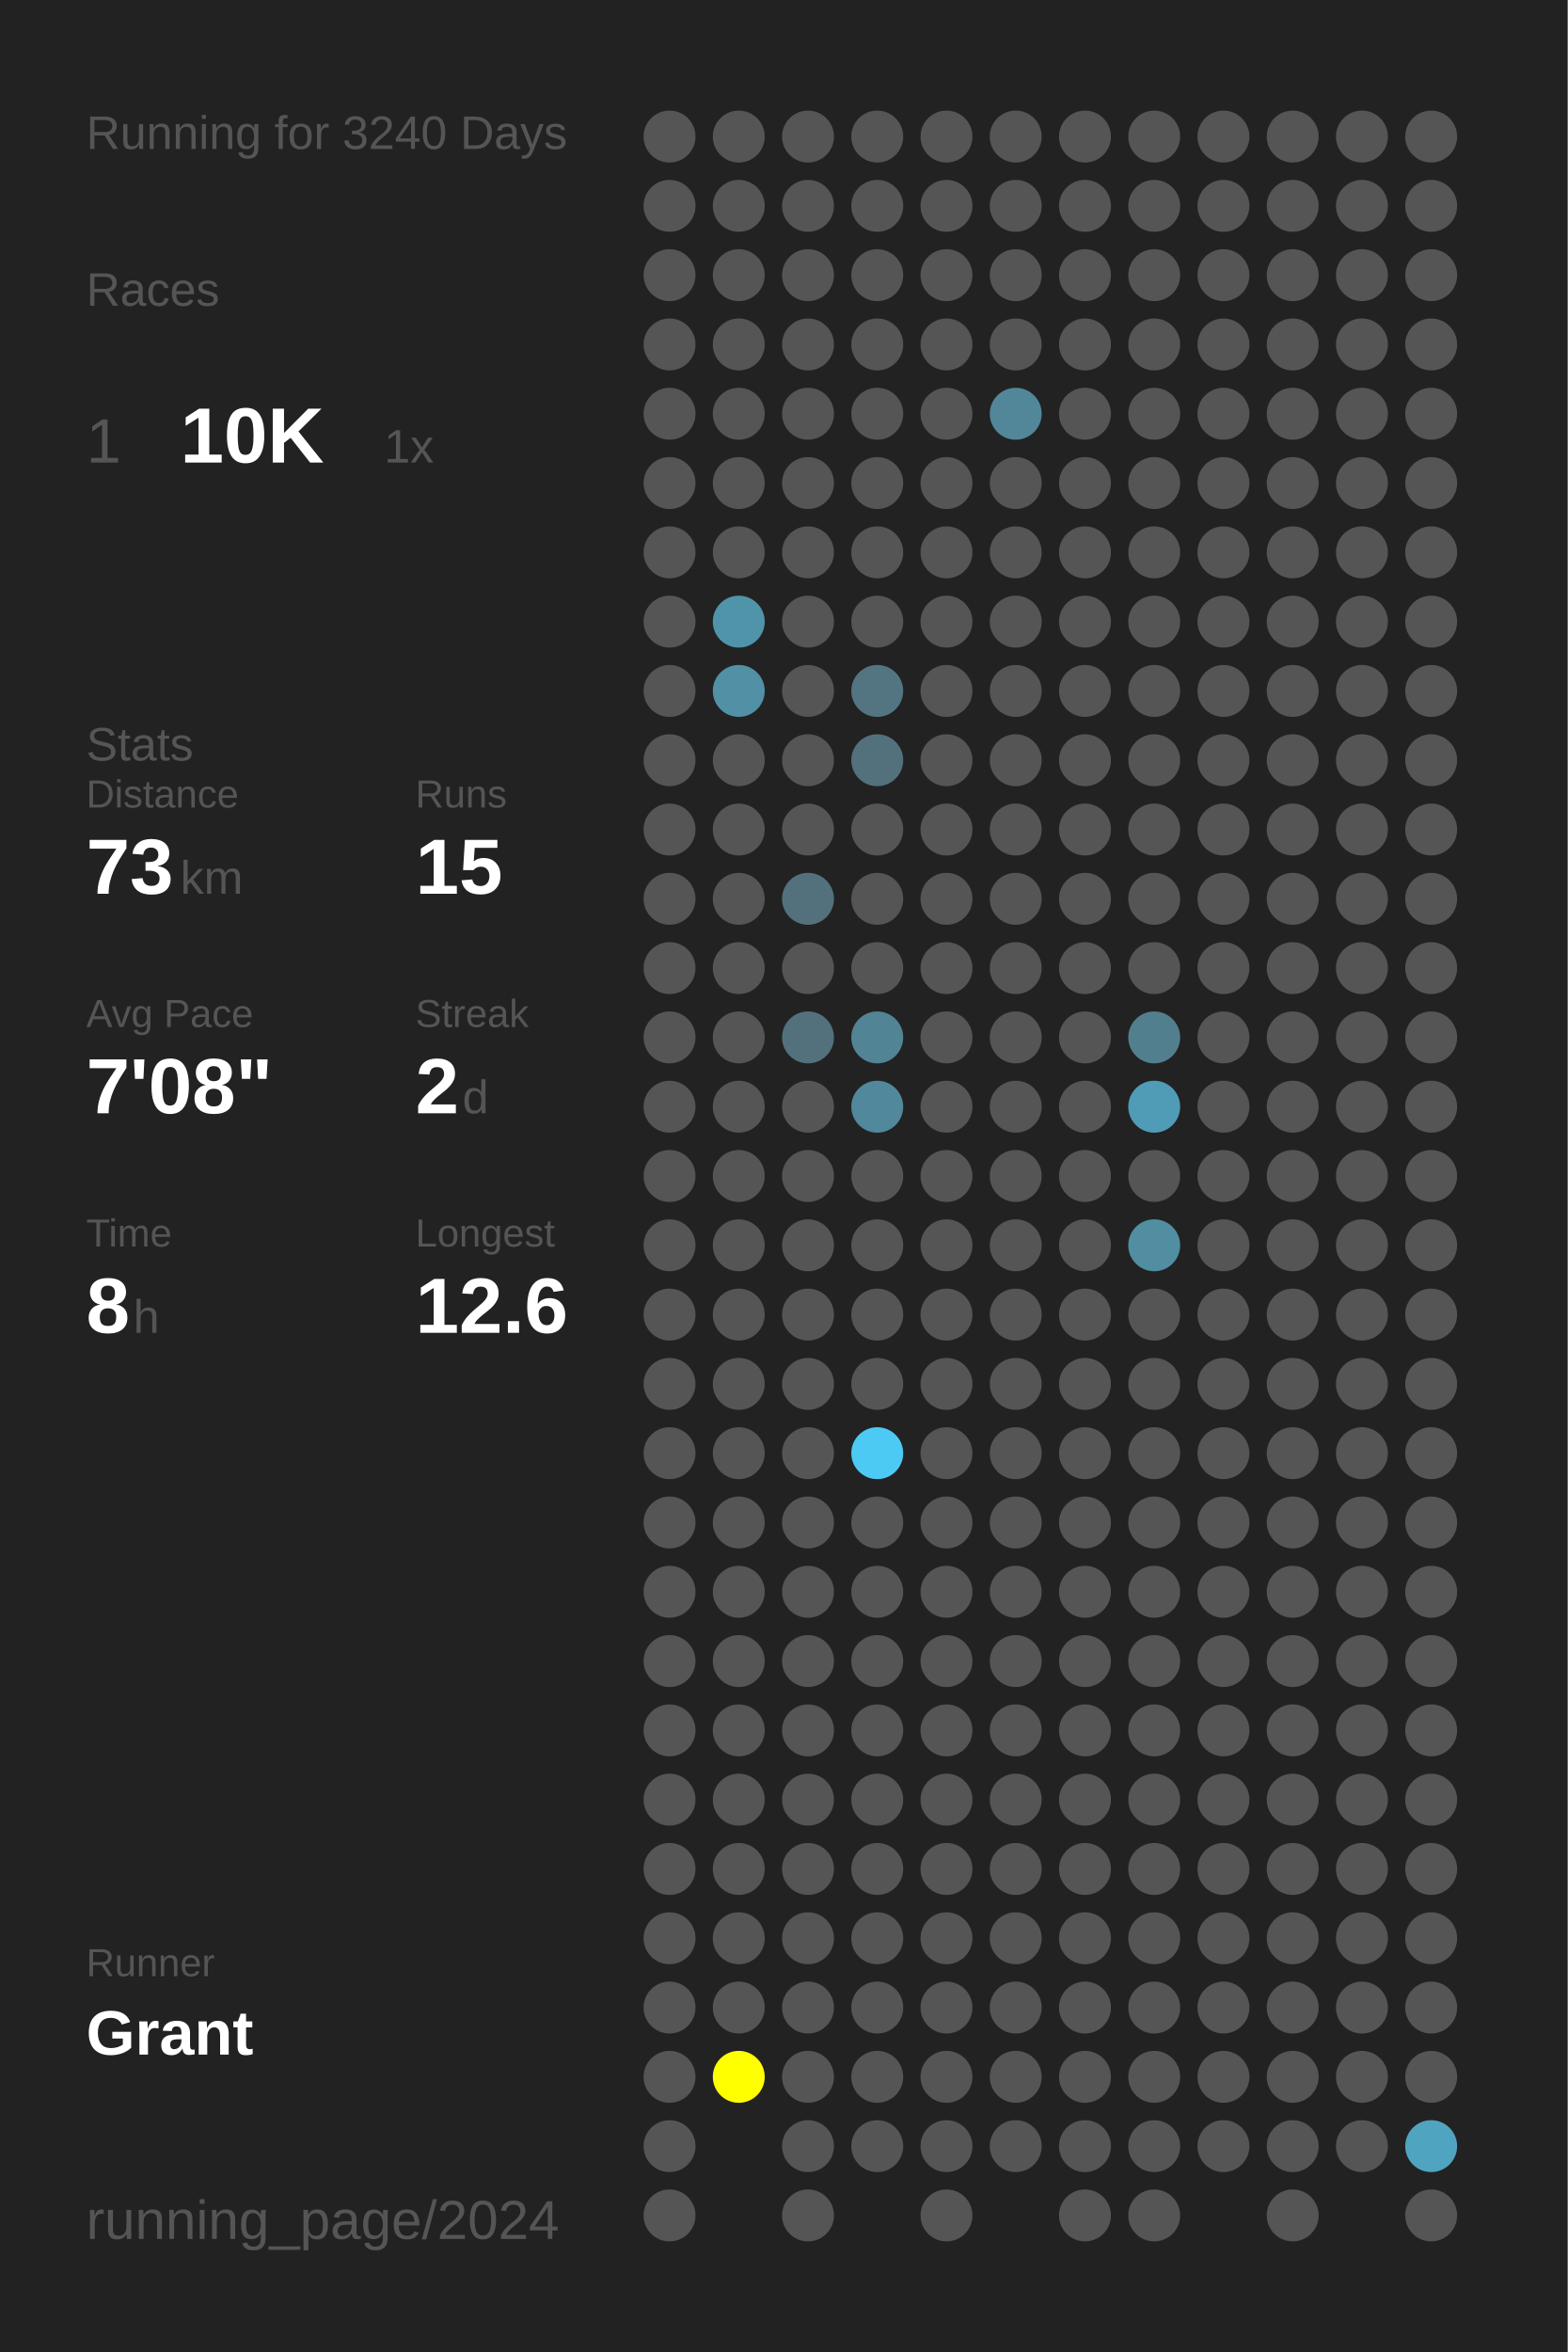
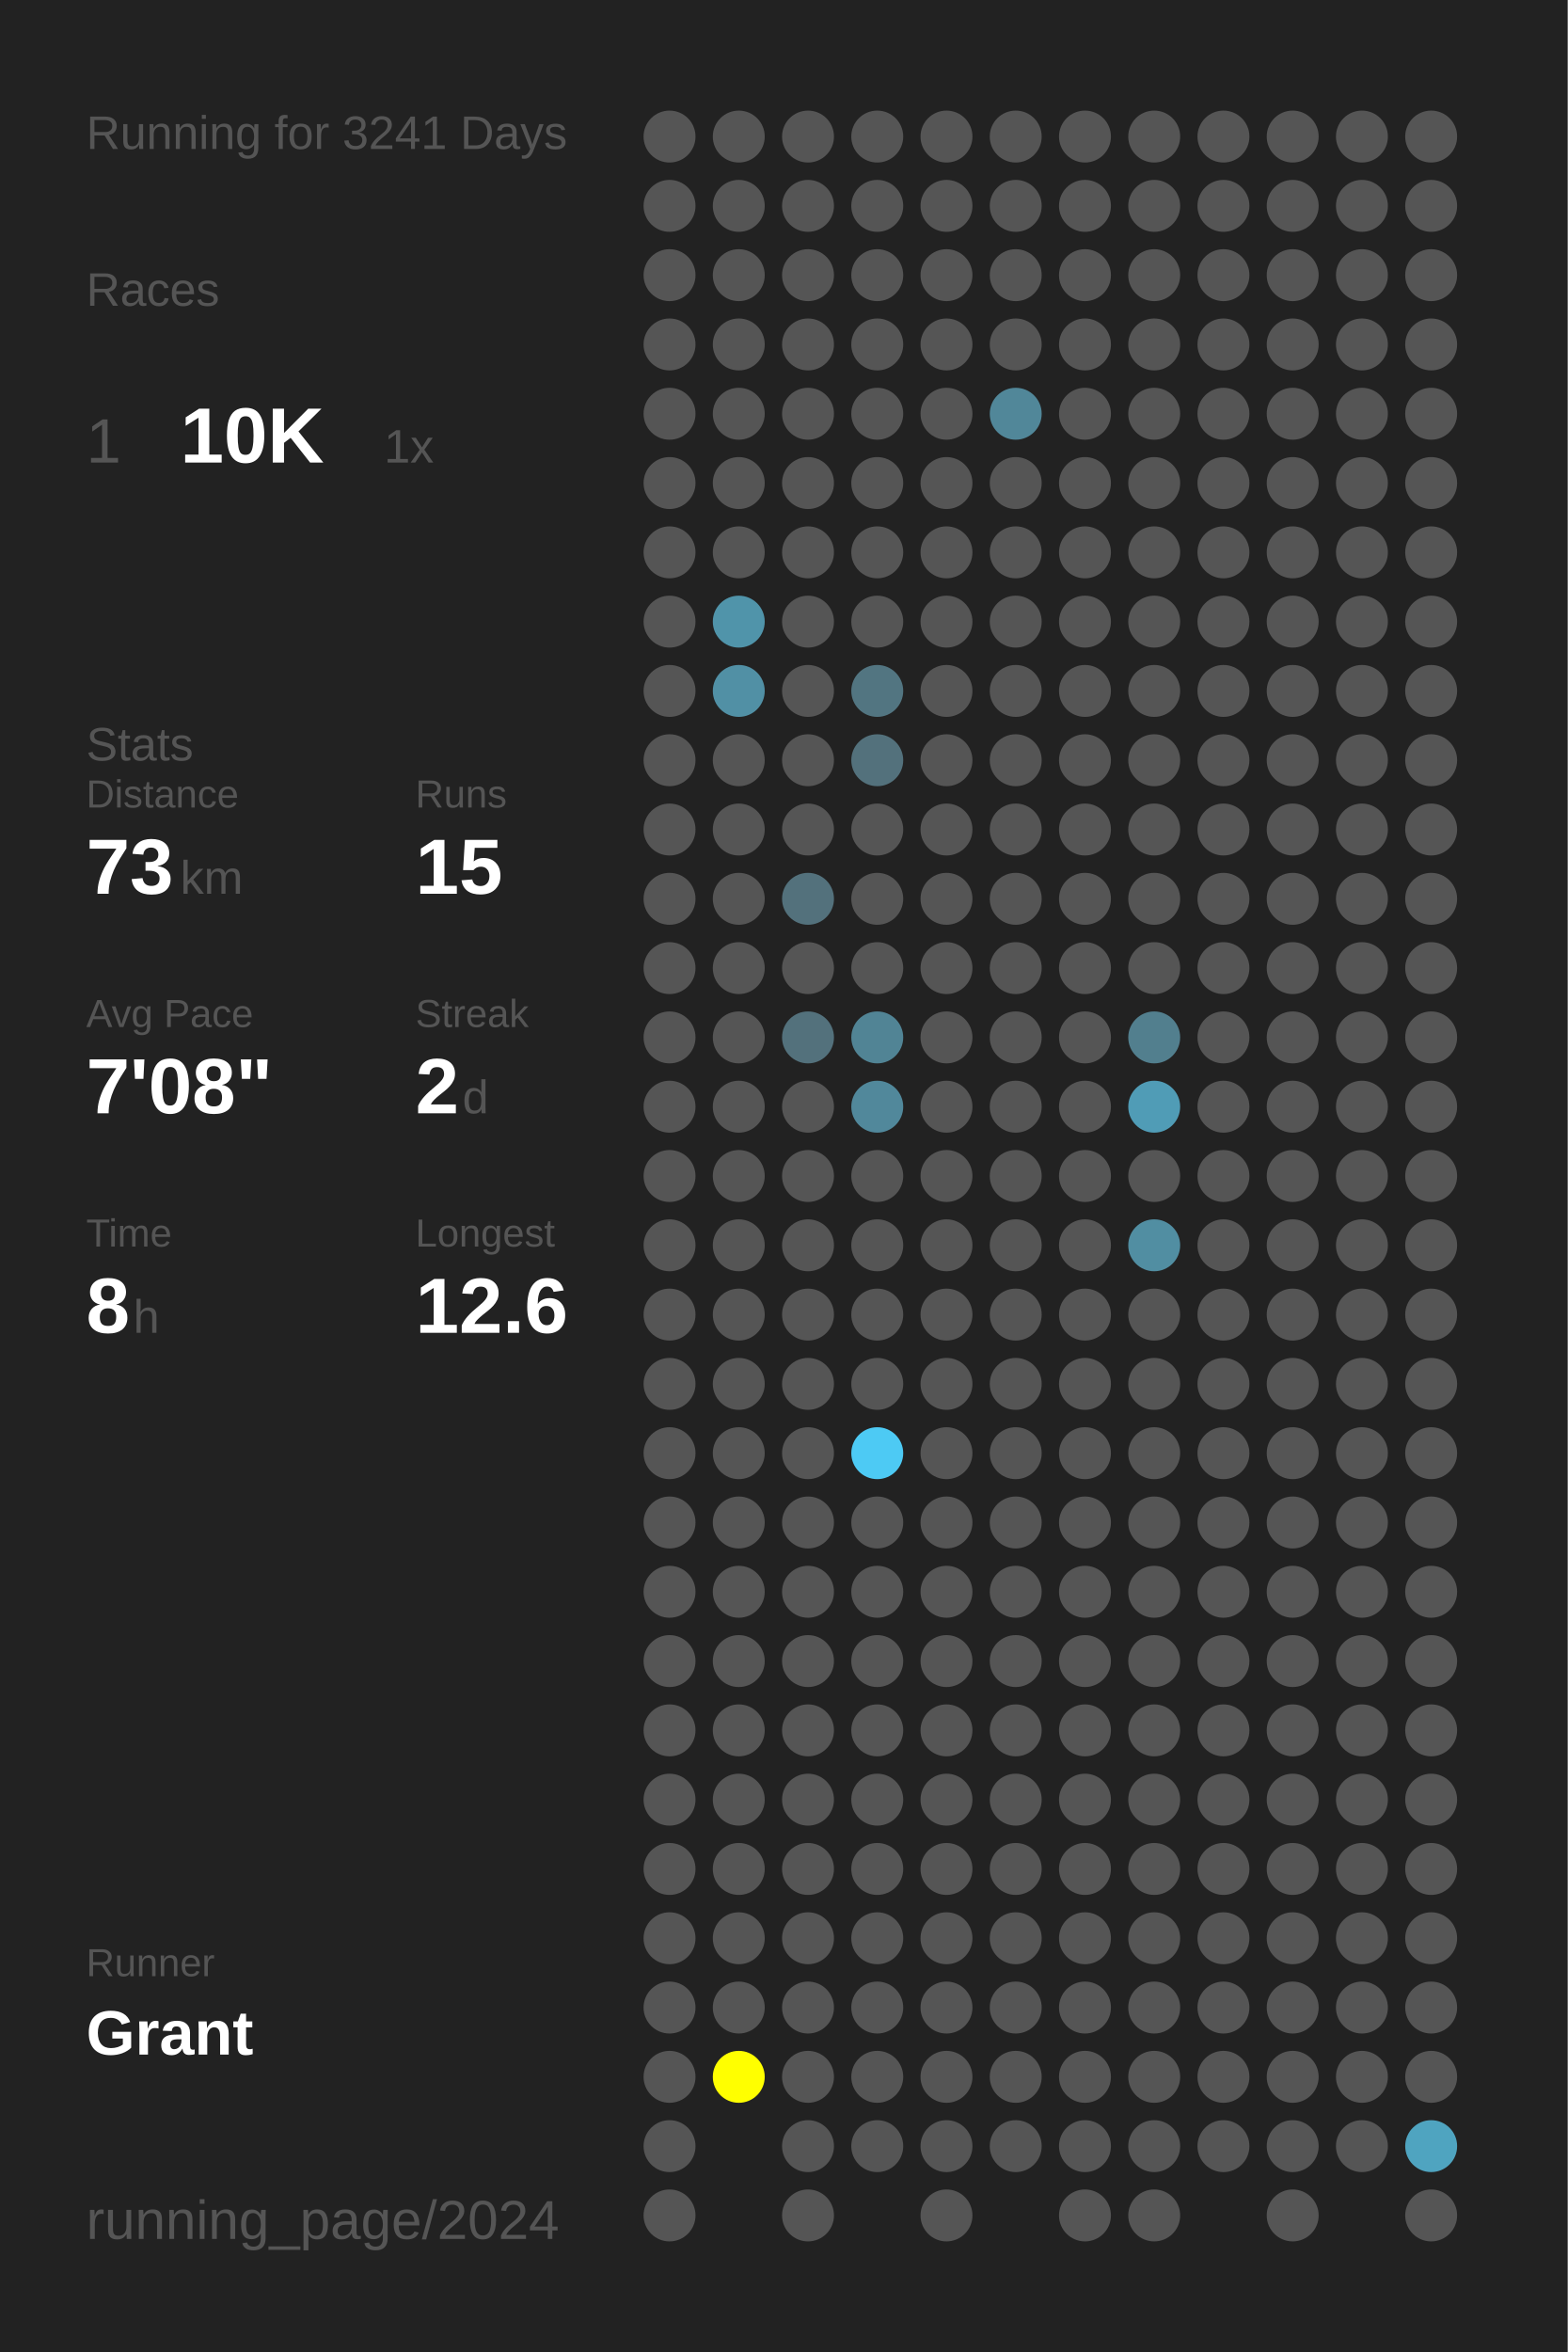
<svg xmlns="http://www.w3.org/2000/svg" baseProfile="full" height="300mm" version="1.1" viewBox="0,0,200,300" width="200mm">
  <defs />
  <rect fill="#222222" height="300" width="200" x="0" y="0" />
-   <text fill="#555555" style="font-size:6px; font-family:Arial;" x="11" y="19">Running for 3240 Days</text>
+   <text fill="#555555" style="font-size:6px; font-family:Arial;" x="11" y="19">Running for 3241 Days</text>
  <text fill="#555555" style="font-size:6px; font-family:Arial;" x="11" y="39">Races</text>
  <text fill="#555555" style="font-size:8px; font-family:Arial;" x="11" y="59">1</text>
  <text fill="#FFFFFF" style="font-size:10px; font-family:Arial; font-weight:bold;" x="23" y="59">10K</text>
  <text fill="#555555" style="font-size:6px; font-family:Arial;" x="49" y="59">1x</text>
  <text fill="#555555" style="font-size:6px; font-family:Arial;" x="11" y="97">Stats</text>
  <text fill="#555555" style="font-size:5px; font-family:Arial;" x="11" y="103">Distance</text>
  <text fill="#FFFFFF" style="font-size:10px; font-family:Arial; font-weight:bold;" x="11" y="114">73</text>
  <text fill="#555555" style="font-size:6px; font-family:Arial;" x="23" y="114">km</text>
  <text fill="#555555" style="font-size:5px; font-family:Arial;" x="53" y="103">Runs</text>
  <text fill="#FFFFFF" style="font-size:10px; font-family:Arial; font-weight:bold;" x="53" y="114">15</text>
  <text fill="#555555" style="font-size:5px; font-family:Arial;" x="11" y="131">Avg Pace</text>
  <text fill="#FFFFFF" style="font-size:10px; font-family:Arial; font-weight:bold;" x="11" y="142">7'08"</text>
  <text fill="#555555" style="font-size:5px; font-family:Arial;" x="53" y="131">Streak</text>
  <text fill="#FFFFFF" style="font-size:10px; font-family:Arial; font-weight:bold;" x="53" y="142">2</text>
  <text fill="#555555" style="font-size:6px; font-family:Arial;" x="59" y="142">d</text>
  <text fill="#555555" style="font-size:5px; font-family:Arial;" x="11" y="159">Time</text>
  <text fill="#FFFFFF" style="font-size:10px; font-family:Arial; font-weight:bold;" x="11" y="170">8</text>
  <text fill="#555555" style="font-size:6px; font-family:Arial;" x="17" y="170">h</text>
  <text fill="#555555" style="font-size:5px; font-family:Arial;" x="53" y="159">Longest</text>
  <text fill="#FFFFFF" style="font-size:10px; font-family:Arial; font-weight:bold;" x="53" y="170">12.6</text>
  <text fill="#555555" style="font-size:5px; font-family:Arial;" x="11" y="252.065">Runner</text>
  <text fill="#FFFFFF" style="font-size:8px; font-family:Arial; font-weight:bold;" x="11" y="262.065">Grant</text>
  <text fill="#555555" style="font-size:7px; font-family:Arial;" x="11" y="285.581">running_page/2024</text>
  <circle cx="85.417" cy="17.419" fill="#555555" r="3.312" />
  <circle cx="85.417" cy="26.258" fill="#555555" r="3.312" />
  <circle cx="85.417" cy="35.097" fill="#555555" r="3.312" />
  <circle cx="85.417" cy="43.935" fill="#555555" r="3.312" />
  <circle cx="85.417" cy="52.774" fill="#555555" r="3.312" />
  <circle cx="85.417" cy="61.613" fill="#555555" r="3.312" />
  <circle cx="85.417" cy="70.452" fill="#555555" r="3.312" />
  <circle cx="85.417" cy="79.29" fill="#555555" r="3.312" />
  <circle cx="85.417" cy="88.129" fill="#555555" r="3.312" />
  <circle cx="85.417" cy="96.968" fill="#555555" r="3.312" />
  <circle cx="85.417" cy="105.806" fill="#555555" r="3.312" />
  <circle cx="85.417" cy="114.645" fill="#555555" r="3.312" />
  <circle cx="85.417" cy="123.484" fill="#555555" r="3.312" />
  <circle cx="85.417" cy="132.323" fill="#555555" r="3.312" />
  <circle cx="85.417" cy="141.161" fill="#555555" r="3.312" />
  <circle cx="85.417" cy="150" fill="#555555" r="3.312" />
  <circle cx="85.417" cy="158.839" fill="#555555" r="3.312" />
  <circle cx="85.417" cy="167.677" fill="#555555" r="3.312" />
  <circle cx="85.417" cy="176.516" fill="#555555" r="3.312" />
  <circle cx="85.417" cy="185.355" fill="#555555" r="3.312" />
  <circle cx="85.417" cy="194.194" fill="#555555" r="3.312" />
  <circle cx="85.417" cy="203.032" fill="#555555" r="3.312" />
  <circle cx="85.417" cy="211.871" fill="#555555" r="3.312" />
  <circle cx="85.417" cy="220.71" fill="#555555" r="3.312" />
  <circle cx="85.417" cy="229.548" fill="#555555" r="3.312" />
  <circle cx="85.417" cy="238.387" fill="#555555" r="3.312" />
  <circle cx="85.417" cy="247.226" fill="#555555" r="3.312" />
  <circle cx="85.417" cy="256.065" fill="#555555" r="3.312" />
  <circle cx="85.417" cy="264.903" fill="#555555" r="3.312" />
  <circle cx="85.417" cy="273.742" fill="#555555" r="3.312" />
  <circle cx="85.417" cy="282.581" fill="#555555" r="3.312" />
  <circle cx="94.25" cy="17.419" fill="#555555" r="3.312" />
  <circle cx="94.25" cy="26.258" fill="#555555" r="3.312" />
  <circle cx="94.25" cy="35.097" fill="#555555" r="3.312" />
  <circle cx="94.25" cy="43.935" fill="#555555" r="3.312" />
  <circle cx="94.25" cy="52.774" fill="#555555" r="3.312" />
  <circle cx="94.25" cy="61.613" fill="#555555" r="3.312" />
  <circle cx="94.25" cy="70.452" fill="#555555" r="3.312" />
  <circle cx="94.25" cy="79.29" fill="#5094aa" r="3.312" />
  <circle cx="94.25" cy="88.129" fill="#5190a5" r="3.312" />
  <circle cx="94.25" cy="96.968" fill="#555555" r="3.312" />
  <circle cx="94.25" cy="105.806" fill="#555555" r="3.312" />
  <circle cx="94.25" cy="114.645" fill="#555555" r="3.312" />
  <circle cx="94.25" cy="123.484" fill="#555555" r="3.312" />
  <circle cx="94.25" cy="132.323" fill="#555555" r="3.312" />
  <circle cx="94.25" cy="141.161" fill="#555555" r="3.312" />
  <circle cx="94.25" cy="150" fill="#555555" r="3.312" />
  <circle cx="94.25" cy="158.839" fill="#555555" r="3.312" />
  <circle cx="94.25" cy="167.677" fill="#555555" r="3.312" />
  <circle cx="94.25" cy="176.516" fill="#555555" r="3.312" />
  <circle cx="94.25" cy="185.355" fill="#555555" r="3.312" />
  <circle cx="94.25" cy="194.194" fill="#555555" r="3.312" />
  <circle cx="94.25" cy="203.032" fill="#555555" r="3.312" />
  <circle cx="94.25" cy="211.871" fill="#555555" r="3.312" />
  <circle cx="94.25" cy="220.71" fill="#555555" r="3.312" />
  <circle cx="94.25" cy="229.548" fill="#555555" r="3.312" />
  <circle cx="94.25" cy="238.387" fill="#555555" r="3.312" />
  <circle cx="94.25" cy="247.226" fill="#555555" r="3.312" />
  <circle cx="94.25" cy="256.065" fill="#555555" r="3.312" />
  <circle cx="94.25" cy="264.903" fill="#FFFF00" r="3.312" />
  <circle cx="103.083" cy="17.419" fill="#555555" r="3.312" />
  <circle cx="103.083" cy="26.258" fill="#555555" r="3.312" />
  <circle cx="103.083" cy="35.097" fill="#555555" r="3.312" />
  <circle cx="103.083" cy="43.935" fill="#555555" r="3.312" />
  <circle cx="103.083" cy="52.774" fill="#555555" r="3.312" />
  <circle cx="103.083" cy="61.613" fill="#555555" r="3.312" />
  <circle cx="103.083" cy="70.452" fill="#555555" r="3.312" />
  <circle cx="103.083" cy="79.29" fill="#555555" r="3.312" />
  <circle cx="103.083" cy="88.129" fill="#555555" r="3.312" />
  <circle cx="103.083" cy="96.968" fill="#555555" r="3.312" />
  <circle cx="103.083" cy="105.806" fill="#555555" r="3.312" />
  <circle cx="103.083" cy="114.645" fill="#53717c" r="3.312" />
  <circle cx="103.083" cy="123.484" fill="#555555" r="3.312" />
  <circle cx="103.083" cy="132.323" fill="#53717c" r="3.312" />
  <circle cx="103.083" cy="141.161" fill="#555555" r="3.312" />
  <circle cx="103.083" cy="150" fill="#555555" r="3.312" />
  <circle cx="103.083" cy="158.839" fill="#555555" r="3.312" />
  <circle cx="103.083" cy="167.677" fill="#555555" r="3.312" />
  <circle cx="103.083" cy="176.516" fill="#555555" r="3.312" />
  <circle cx="103.083" cy="185.355" fill="#555555" r="3.312" />
  <circle cx="103.083" cy="194.194" fill="#555555" r="3.312" />
  <circle cx="103.083" cy="203.032" fill="#555555" r="3.312" />
  <circle cx="103.083" cy="211.871" fill="#555555" r="3.312" />
  <circle cx="103.083" cy="220.71" fill="#555555" r="3.312" />
  <circle cx="103.083" cy="229.548" fill="#555555" r="3.312" />
  <circle cx="103.083" cy="238.387" fill="#555555" r="3.312" />
  <circle cx="103.083" cy="247.226" fill="#555555" r="3.312" />
  <circle cx="103.083" cy="256.065" fill="#555555" r="3.312" />
  <circle cx="103.083" cy="264.903" fill="#555555" r="3.312" />
  <circle cx="103.083" cy="273.742" fill="#555555" r="3.312" />
  <circle cx="103.083" cy="282.581" fill="#555555" r="3.312" />
  <circle cx="111.917" cy="17.419" fill="#555555" r="3.312" />
  <circle cx="111.917" cy="26.258" fill="#555555" r="3.312" />
  <circle cx="111.917" cy="35.097" fill="#555555" r="3.312" />
  <circle cx="111.917" cy="43.935" fill="#555555" r="3.312" />
  <circle cx="111.917" cy="52.774" fill="#555555" r="3.312" />
  <circle cx="111.917" cy="61.613" fill="#555555" r="3.312" />
  <circle cx="111.917" cy="70.452" fill="#555555" r="3.312" />
  <circle cx="111.917" cy="79.29" fill="#555555" r="3.312" />
  <circle cx="111.917" cy="88.129" fill="#527581" r="3.312" />
  <circle cx="111.917" cy="96.968" fill="#53717c" r="3.312" />
  <circle cx="111.917" cy="105.806" fill="#555555" r="3.312" />
  <circle cx="111.917" cy="114.645" fill="#555555" r="3.312" />
  <circle cx="111.917" cy="123.484" fill="#555555" r="3.312" />
  <circle cx="111.917" cy="132.323" fill="#518495" r="3.312" />
  <circle cx="111.917" cy="141.161" fill="#51889b" r="3.312" />
  <circle cx="111.917" cy="150" fill="#555555" r="3.312" />
  <circle cx="111.917" cy="158.839" fill="#555555" r="3.312" />
  <circle cx="111.917" cy="167.677" fill="#555555" r="3.312" />
  <circle cx="111.917" cy="176.516" fill="#555555" r="3.312" />
  <circle cx="111.917" cy="185.355" fill="#4dcaf4" r="3.312" />
  <circle cx="111.917" cy="194.194" fill="#555555" r="3.312" />
  <circle cx="111.917" cy="203.032" fill="#555555" r="3.312" />
  <circle cx="111.917" cy="211.871" fill="#555555" r="3.312" />
  <circle cx="111.917" cy="220.71" fill="#555555" r="3.312" />
  <circle cx="111.917" cy="229.548" fill="#555555" r="3.312" />
  <circle cx="111.917" cy="238.387" fill="#555555" r="3.312" />
  <circle cx="111.917" cy="247.226" fill="#555555" r="3.312" />
  <circle cx="111.917" cy="256.065" fill="#555555" r="3.312" />
  <circle cx="111.917" cy="264.903" fill="#555555" r="3.312" />
  <circle cx="111.917" cy="273.742" fill="#555555" r="3.312" />
  <circle cx="120.75" cy="17.419" fill="#555555" r="3.312" />
  <circle cx="120.75" cy="26.258" fill="#555555" r="3.312" />
  <circle cx="120.75" cy="35.097" fill="#555555" r="3.312" />
  <circle cx="120.75" cy="43.935" fill="#555555" r="3.312" />
  <circle cx="120.75" cy="52.774" fill="#555555" r="3.312" />
  <circle cx="120.75" cy="61.613" fill="#555555" r="3.312" />
  <circle cx="120.75" cy="70.452" fill="#555555" r="3.312" />
  <circle cx="120.75" cy="79.29" fill="#555555" r="3.312" />
  <circle cx="120.75" cy="88.129" fill="#555555" r="3.312" />
  <circle cx="120.75" cy="96.968" fill="#555555" r="3.312" />
  <circle cx="120.75" cy="105.806" fill="#555555" r="3.312" />
  <circle cx="120.75" cy="114.645" fill="#555555" r="3.312" />
  <circle cx="120.75" cy="123.484" fill="#555555" r="3.312" />
  <circle cx="120.75" cy="132.323" fill="#555555" r="3.312" />
  <circle cx="120.75" cy="141.161" fill="#555555" r="3.312" />
  <circle cx="120.75" cy="150" fill="#555555" r="3.312" />
  <circle cx="120.75" cy="158.839" fill="#555555" r="3.312" />
  <circle cx="120.75" cy="167.677" fill="#555555" r="3.312" />
  <circle cx="120.75" cy="176.516" fill="#555555" r="3.312" />
  <circle cx="120.75" cy="185.355" fill="#555555" r="3.312" />
  <circle cx="120.75" cy="194.194" fill="#555555" r="3.312" />
  <circle cx="120.75" cy="203.032" fill="#555555" r="3.312" />
  <circle cx="120.75" cy="211.871" fill="#555555" r="3.312" />
  <circle cx="120.75" cy="220.71" fill="#555555" r="3.312" />
  <circle cx="120.75" cy="229.548" fill="#555555" r="3.312" />
  <circle cx="120.75" cy="238.387" fill="#555555" r="3.312" />
  <circle cx="120.75" cy="247.226" fill="#555555" r="3.312" />
  <circle cx="120.75" cy="256.065" fill="#555555" r="3.312" />
  <circle cx="120.75" cy="264.903" fill="#555555" r="3.312" />
  <circle cx="120.75" cy="273.742" fill="#555555" r="3.312" />
  <circle cx="120.75" cy="282.581" fill="#555555" r="3.312" />
  <circle cx="129.583" cy="17.419" fill="#555555" r="3.312" />
  <circle cx="129.583" cy="26.258" fill="#555555" r="3.312" />
  <circle cx="129.583" cy="35.097" fill="#555555" r="3.312" />
  <circle cx="129.583" cy="43.935" fill="#555555" r="3.312" />
  <circle cx="129.583" cy="52.774" fill="#518799" r="3.312" />
  <circle cx="129.583" cy="61.613" fill="#555555" r="3.312" />
  <circle cx="129.583" cy="70.452" fill="#555555" r="3.312" />
  <circle cx="129.583" cy="79.29" fill="#555555" r="3.312" />
  <circle cx="129.583" cy="88.129" fill="#555555" r="3.312" />
  <circle cx="129.583" cy="96.968" fill="#555555" r="3.312" />
  <circle cx="129.583" cy="105.806" fill="#555555" r="3.312" />
  <circle cx="129.583" cy="114.645" fill="#555555" r="3.312" />
  <circle cx="129.583" cy="123.484" fill="#555555" r="3.312" />
  <circle cx="129.583" cy="132.323" fill="#555555" r="3.312" />
  <circle cx="129.583" cy="141.161" fill="#555555" r="3.312" />
  <circle cx="129.583" cy="150" fill="#555555" r="3.312" />
  <circle cx="129.583" cy="158.839" fill="#555555" r="3.312" />
  <circle cx="129.583" cy="167.677" fill="#555555" r="3.312" />
  <circle cx="129.583" cy="176.516" fill="#555555" r="3.312" />
  <circle cx="129.583" cy="185.355" fill="#555555" r="3.312" />
  <circle cx="129.583" cy="194.194" fill="#555555" r="3.312" />
  <circle cx="129.583" cy="203.032" fill="#555555" r="3.312" />
  <circle cx="129.583" cy="211.871" fill="#555555" r="3.312" />
  <circle cx="129.583" cy="220.71" fill="#555555" r="3.312" />
  <circle cx="129.583" cy="229.548" fill="#555555" r="3.312" />
  <circle cx="129.583" cy="238.387" fill="#555555" r="3.312" />
  <circle cx="129.583" cy="247.226" fill="#555555" r="3.312" />
  <circle cx="129.583" cy="256.065" fill="#555555" r="3.312" />
  <circle cx="129.583" cy="264.903" fill="#555555" r="3.312" />
  <circle cx="129.583" cy="273.742" fill="#555555" r="3.312" />
  <circle cx="138.417" cy="17.419" fill="#555555" r="3.312" />
  <circle cx="138.417" cy="26.258" fill="#555555" r="3.312" />
  <circle cx="138.417" cy="35.097" fill="#555555" r="3.312" />
  <circle cx="138.417" cy="43.935" fill="#555555" r="3.312" />
  <circle cx="138.417" cy="52.774" fill="#555555" r="3.312" />
  <circle cx="138.417" cy="61.613" fill="#555555" r="3.312" />
  <circle cx="138.417" cy="70.452" fill="#555555" r="3.312" />
  <circle cx="138.417" cy="79.29" fill="#555555" r="3.312" />
  <circle cx="138.417" cy="88.129" fill="#555555" r="3.312" />
  <circle cx="138.417" cy="96.968" fill="#555555" r="3.312" />
  <circle cx="138.417" cy="105.806" fill="#555555" r="3.312" />
  <circle cx="138.417" cy="114.645" fill="#555555" r="3.312" />
  <circle cx="138.417" cy="123.484" fill="#555555" r="3.312" />
  <circle cx="138.417" cy="132.323" fill="#555555" r="3.312" />
  <circle cx="138.417" cy="141.161" fill="#555555" r="3.312" />
  <circle cx="138.417" cy="150" fill="#555555" r="3.312" />
  <circle cx="138.417" cy="158.839" fill="#555555" r="3.312" />
  <circle cx="138.417" cy="167.677" fill="#555555" r="3.312" />
  <circle cx="138.417" cy="176.516" fill="#555555" r="3.312" />
  <circle cx="138.417" cy="185.355" fill="#555555" r="3.312" />
  <circle cx="138.417" cy="194.194" fill="#555555" r="3.312" />
  <circle cx="138.417" cy="203.032" fill="#555555" r="3.312" />
  <circle cx="138.417" cy="211.871" fill="#555555" r="3.312" />
  <circle cx="138.417" cy="220.71" fill="#555555" r="3.312" />
  <circle cx="138.417" cy="229.548" fill="#555555" r="3.312" />
  <circle cx="138.417" cy="238.387" fill="#555555" r="3.312" />
  <circle cx="138.417" cy="247.226" fill="#555555" r="3.312" />
  <circle cx="138.417" cy="256.065" fill="#555555" r="3.312" />
  <circle cx="138.417" cy="264.903" fill="#555555" r="3.312" />
  <circle cx="138.417" cy="273.742" fill="#555555" r="3.312" />
  <circle cx="138.417" cy="282.581" fill="#555555" r="3.312" />
  <circle cx="147.25" cy="17.419" fill="#555555" r="3.312" />
  <circle cx="147.25" cy="26.258" fill="#555555" r="3.312" />
  <circle cx="147.25" cy="35.097" fill="#555555" r="3.312" />
  <circle cx="147.25" cy="43.935" fill="#555555" r="3.312" />
  <circle cx="147.25" cy="52.774" fill="#555555" r="3.312" />
  <circle cx="147.25" cy="61.613" fill="#555555" r="3.312" />
  <circle cx="147.25" cy="70.452" fill="#555555" r="3.312" />
  <circle cx="147.25" cy="79.29" fill="#555555" r="3.312" />
  <circle cx="147.25" cy="88.129" fill="#555555" r="3.312" />
  <circle cx="147.25" cy="96.968" fill="#555555" r="3.312" />
  <circle cx="147.25" cy="105.806" fill="#555555" r="3.312" />
  <circle cx="147.25" cy="114.645" fill="#555555" r="3.312" />
  <circle cx="147.25" cy="123.484" fill="#555555" r="3.312" />
  <circle cx="147.25" cy="132.323" fill="#527f8e" r="3.312" />
  <circle cx="147.25" cy="141.161" fill="#509cb6" r="3.312" />
  <circle cx="147.25" cy="150" fill="#555555" r="3.312" />
  <circle cx="147.25" cy="158.839" fill="#518ea2" r="3.312" />
  <circle cx="147.25" cy="167.677" fill="#555555" r="3.312" />
  <circle cx="147.25" cy="176.516" fill="#555555" r="3.312" />
  <circle cx="147.25" cy="185.355" fill="#555555" r="3.312" />
  <circle cx="147.25" cy="194.194" fill="#555555" r="3.312" />
  <circle cx="147.25" cy="203.032" fill="#555555" r="3.312" />
  <circle cx="147.25" cy="211.871" fill="#555555" r="3.312" />
  <circle cx="147.25" cy="220.71" fill="#555555" r="3.312" />
  <circle cx="147.25" cy="229.548" fill="#555555" r="3.312" />
  <circle cx="147.25" cy="238.387" fill="#555555" r="3.312" />
  <circle cx="147.25" cy="247.226" fill="#555555" r="3.312" />
  <circle cx="147.25" cy="256.065" fill="#555555" r="3.312" />
  <circle cx="147.25" cy="264.903" fill="#555555" r="3.312" />
  <circle cx="147.25" cy="273.742" fill="#555555" r="3.312" />
  <circle cx="147.25" cy="282.581" fill="#555555" r="3.312" />
  <circle cx="156.083" cy="17.419" fill="#555555" r="3.312" />
  <circle cx="156.083" cy="26.258" fill="#555555" r="3.312" />
  <circle cx="156.083" cy="35.097" fill="#555555" r="3.312" />
  <circle cx="156.083" cy="43.935" fill="#555555" r="3.312" />
  <circle cx="156.083" cy="52.774" fill="#555555" r="3.312" />
  <circle cx="156.083" cy="61.613" fill="#555555" r="3.312" />
  <circle cx="156.083" cy="70.452" fill="#555555" r="3.312" />
  <circle cx="156.083" cy="79.29" fill="#555555" r="3.312" />
  <circle cx="156.083" cy="88.129" fill="#555555" r="3.312" />
  <circle cx="156.083" cy="96.968" fill="#555555" r="3.312" />
  <circle cx="156.083" cy="105.806" fill="#555555" r="3.312" />
  <circle cx="156.083" cy="114.645" fill="#555555" r="3.312" />
  <circle cx="156.083" cy="123.484" fill="#555555" r="3.312" />
  <circle cx="156.083" cy="132.323" fill="#555555" r="3.312" />
  <circle cx="156.083" cy="141.161" fill="#555555" r="3.312" />
  <circle cx="156.083" cy="150" fill="#555555" r="3.312" />
  <circle cx="156.083" cy="158.839" fill="#555555" r="3.312" />
  <circle cx="156.083" cy="167.677" fill="#555555" r="3.312" />
  <circle cx="156.083" cy="176.516" fill="#555555" r="3.312" />
  <circle cx="156.083" cy="185.355" fill="#555555" r="3.312" />
  <circle cx="156.083" cy="194.194" fill="#555555" r="3.312" />
  <circle cx="156.083" cy="203.032" fill="#555555" r="3.312" />
  <circle cx="156.083" cy="211.871" fill="#555555" r="3.312" />
  <circle cx="156.083" cy="220.71" fill="#555555" r="3.312" />
  <circle cx="156.083" cy="229.548" fill="#555555" r="3.312" />
  <circle cx="156.083" cy="238.387" fill="#555555" r="3.312" />
  <circle cx="156.083" cy="247.226" fill="#555555" r="3.312" />
  <circle cx="156.083" cy="256.065" fill="#555555" r="3.312" />
  <circle cx="156.083" cy="264.903" fill="#555555" r="3.312" />
  <circle cx="156.083" cy="273.742" fill="#555555" r="3.312" />
  <circle cx="164.917" cy="17.419" fill="#555555" r="3.312" />
  <circle cx="164.917" cy="26.258" fill="#555555" r="3.312" />
  <circle cx="164.917" cy="35.097" fill="#555555" r="3.312" />
  <circle cx="164.917" cy="43.935" fill="#555555" r="3.312" />
  <circle cx="164.917" cy="52.774" fill="#555555" r="3.312" />
  <circle cx="164.917" cy="61.613" fill="#555555" r="3.312" />
  <circle cx="164.917" cy="70.452" fill="#555555" r="3.312" />
  <circle cx="164.917" cy="79.29" fill="#555555" r="3.312" />
  <circle cx="164.917" cy="88.129" fill="#555555" r="3.312" />
  <circle cx="164.917" cy="96.968" fill="#555555" r="3.312" />
  <circle cx="164.917" cy="105.806" fill="#555555" r="3.312" />
  <circle cx="164.917" cy="114.645" fill="#555555" r="3.312" />
  <circle cx="164.917" cy="123.484" fill="#555555" r="3.312" />
  <circle cx="164.917" cy="132.323" fill="#555555" r="3.312" />
  <circle cx="164.917" cy="141.161" fill="#555555" r="3.312" />
  <circle cx="164.917" cy="150" fill="#555555" r="3.312" />
  <circle cx="164.917" cy="158.839" fill="#555555" r="3.312" />
  <circle cx="164.917" cy="167.677" fill="#555555" r="3.312" />
  <circle cx="164.917" cy="176.516" fill="#555555" r="3.312" />
  <circle cx="164.917" cy="185.355" fill="#555555" r="3.312" />
  <circle cx="164.917" cy="194.194" fill="#555555" r="3.312" />
  <circle cx="164.917" cy="203.032" fill="#555555" r="3.312" />
  <circle cx="164.917" cy="211.871" fill="#555555" r="3.312" />
  <circle cx="164.917" cy="220.71" fill="#555555" r="3.312" />
  <circle cx="164.917" cy="229.548" fill="#555555" r="3.312" />
  <circle cx="164.917" cy="238.387" fill="#555555" r="3.312" />
  <circle cx="164.917" cy="247.226" fill="#555555" r="3.312" />
  <circle cx="164.917" cy="256.065" fill="#555555" r="3.312" />
  <circle cx="164.917" cy="264.903" fill="#555555" r="3.312" />
  <circle cx="164.917" cy="273.742" fill="#555555" r="3.312" />
  <circle cx="164.917" cy="282.581" fill="#555555" r="3.312" />
  <circle cx="173.75" cy="17.419" fill="#555555" r="3.312" />
  <circle cx="173.75" cy="26.258" fill="#555555" r="3.312" />
  <circle cx="173.75" cy="35.097" fill="#555555" r="3.312" />
  <circle cx="173.75" cy="43.935" fill="#555555" r="3.312" />
  <circle cx="173.75" cy="52.774" fill="#555555" r="3.312" />
  <circle cx="173.75" cy="61.613" fill="#555555" r="3.312" />
  <circle cx="173.75" cy="70.452" fill="#555555" r="3.312" />
  <circle cx="173.75" cy="79.29" fill="#555555" r="3.312" />
  <circle cx="173.75" cy="88.129" fill="#555555" r="3.312" />
  <circle cx="173.75" cy="96.968" fill="#555555" r="3.312" />
  <circle cx="173.75" cy="105.806" fill="#555555" r="3.312" />
  <circle cx="173.75" cy="114.645" fill="#555555" r="3.312" />
  <circle cx="173.75" cy="123.484" fill="#555555" r="3.312" />
  <circle cx="173.75" cy="132.323" fill="#555555" r="3.312" />
  <circle cx="173.75" cy="141.161" fill="#555555" r="3.312" />
  <circle cx="173.75" cy="150" fill="#555555" r="3.312" />
  <circle cx="173.75" cy="158.839" fill="#555555" r="3.312" />
  <circle cx="173.75" cy="167.677" fill="#555555" r="3.312" />
  <circle cx="173.75" cy="176.516" fill="#555555" r="3.312" />
  <circle cx="173.75" cy="185.355" fill="#555555" r="3.312" />
  <circle cx="173.75" cy="194.194" fill="#555555" r="3.312" />
  <circle cx="173.75" cy="203.032" fill="#555555" r="3.312" />
  <circle cx="173.75" cy="211.871" fill="#555555" r="3.312" />
  <circle cx="173.75" cy="220.71" fill="#555555" r="3.312" />
  <circle cx="173.75" cy="229.548" fill="#555555" r="3.312" />
  <circle cx="173.75" cy="238.387" fill="#555555" r="3.312" />
  <circle cx="173.75" cy="247.226" fill="#555555" r="3.312" />
  <circle cx="173.75" cy="256.065" fill="#555555" r="3.312" />
  <circle cx="173.75" cy="264.903" fill="#555555" r="3.312" />
  <circle cx="173.75" cy="273.742" fill="#555555" r="3.312" />
  <circle cx="182.583" cy="17.419" fill="#555555" r="3.312" />
  <circle cx="182.583" cy="26.258" fill="#555555" r="3.312" />
  <circle cx="182.583" cy="35.097" fill="#555555" r="3.312" />
  <circle cx="182.583" cy="43.935" fill="#555555" r="3.312" />
  <circle cx="182.583" cy="52.774" fill="#555555" r="3.312" />
  <circle cx="182.583" cy="61.613" fill="#555555" r="3.312" />
  <circle cx="182.583" cy="70.452" fill="#555555" r="3.312" />
  <circle cx="182.583" cy="79.29" fill="#555555" r="3.312" />
  <circle cx="182.583" cy="88.129" fill="#555555" r="3.312" />
  <circle cx="182.583" cy="96.968" fill="#555555" r="3.312" />
  <circle cx="182.583" cy="105.806" fill="#555555" r="3.312" />
  <circle cx="182.583" cy="114.645" fill="#555555" r="3.312" />
  <circle cx="182.583" cy="123.484" fill="#555555" r="3.312" />
  <circle cx="182.583" cy="132.323" fill="#555555" r="3.312" />
  <circle cx="182.583" cy="141.161" fill="#555555" r="3.312" />
  <circle cx="182.583" cy="150" fill="#555555" r="3.312" />
  <circle cx="182.583" cy="158.839" fill="#555555" r="3.312" />
  <circle cx="182.583" cy="167.677" fill="#555555" r="3.312" />
  <circle cx="182.583" cy="176.516" fill="#555555" r="3.312" />
  <circle cx="182.583" cy="185.355" fill="#555555" r="3.312" />
  <circle cx="182.583" cy="194.194" fill="#555555" r="3.312" />
  <circle cx="182.583" cy="203.032" fill="#555555" r="3.312" />
  <circle cx="182.583" cy="211.871" fill="#555555" r="3.312" />
  <circle cx="182.583" cy="220.71" fill="#555555" r="3.312" />
  <circle cx="182.583" cy="229.548" fill="#555555" r="3.312" />
  <circle cx="182.583" cy="238.387" fill="#555555" r="3.312" />
  <circle cx="182.583" cy="247.226" fill="#555555" r="3.312" />
  <circle cx="182.583" cy="256.065" fill="#555555" r="3.312" />
  <circle cx="182.583" cy="264.903" fill="#555555" r="3.312" />
  <circle cx="182.583" cy="273.742" fill="#4fa4c0" r="3.312" />
  <circle cx="182.583" cy="282.581" fill="#555555" r="3.312" />
</svg>
